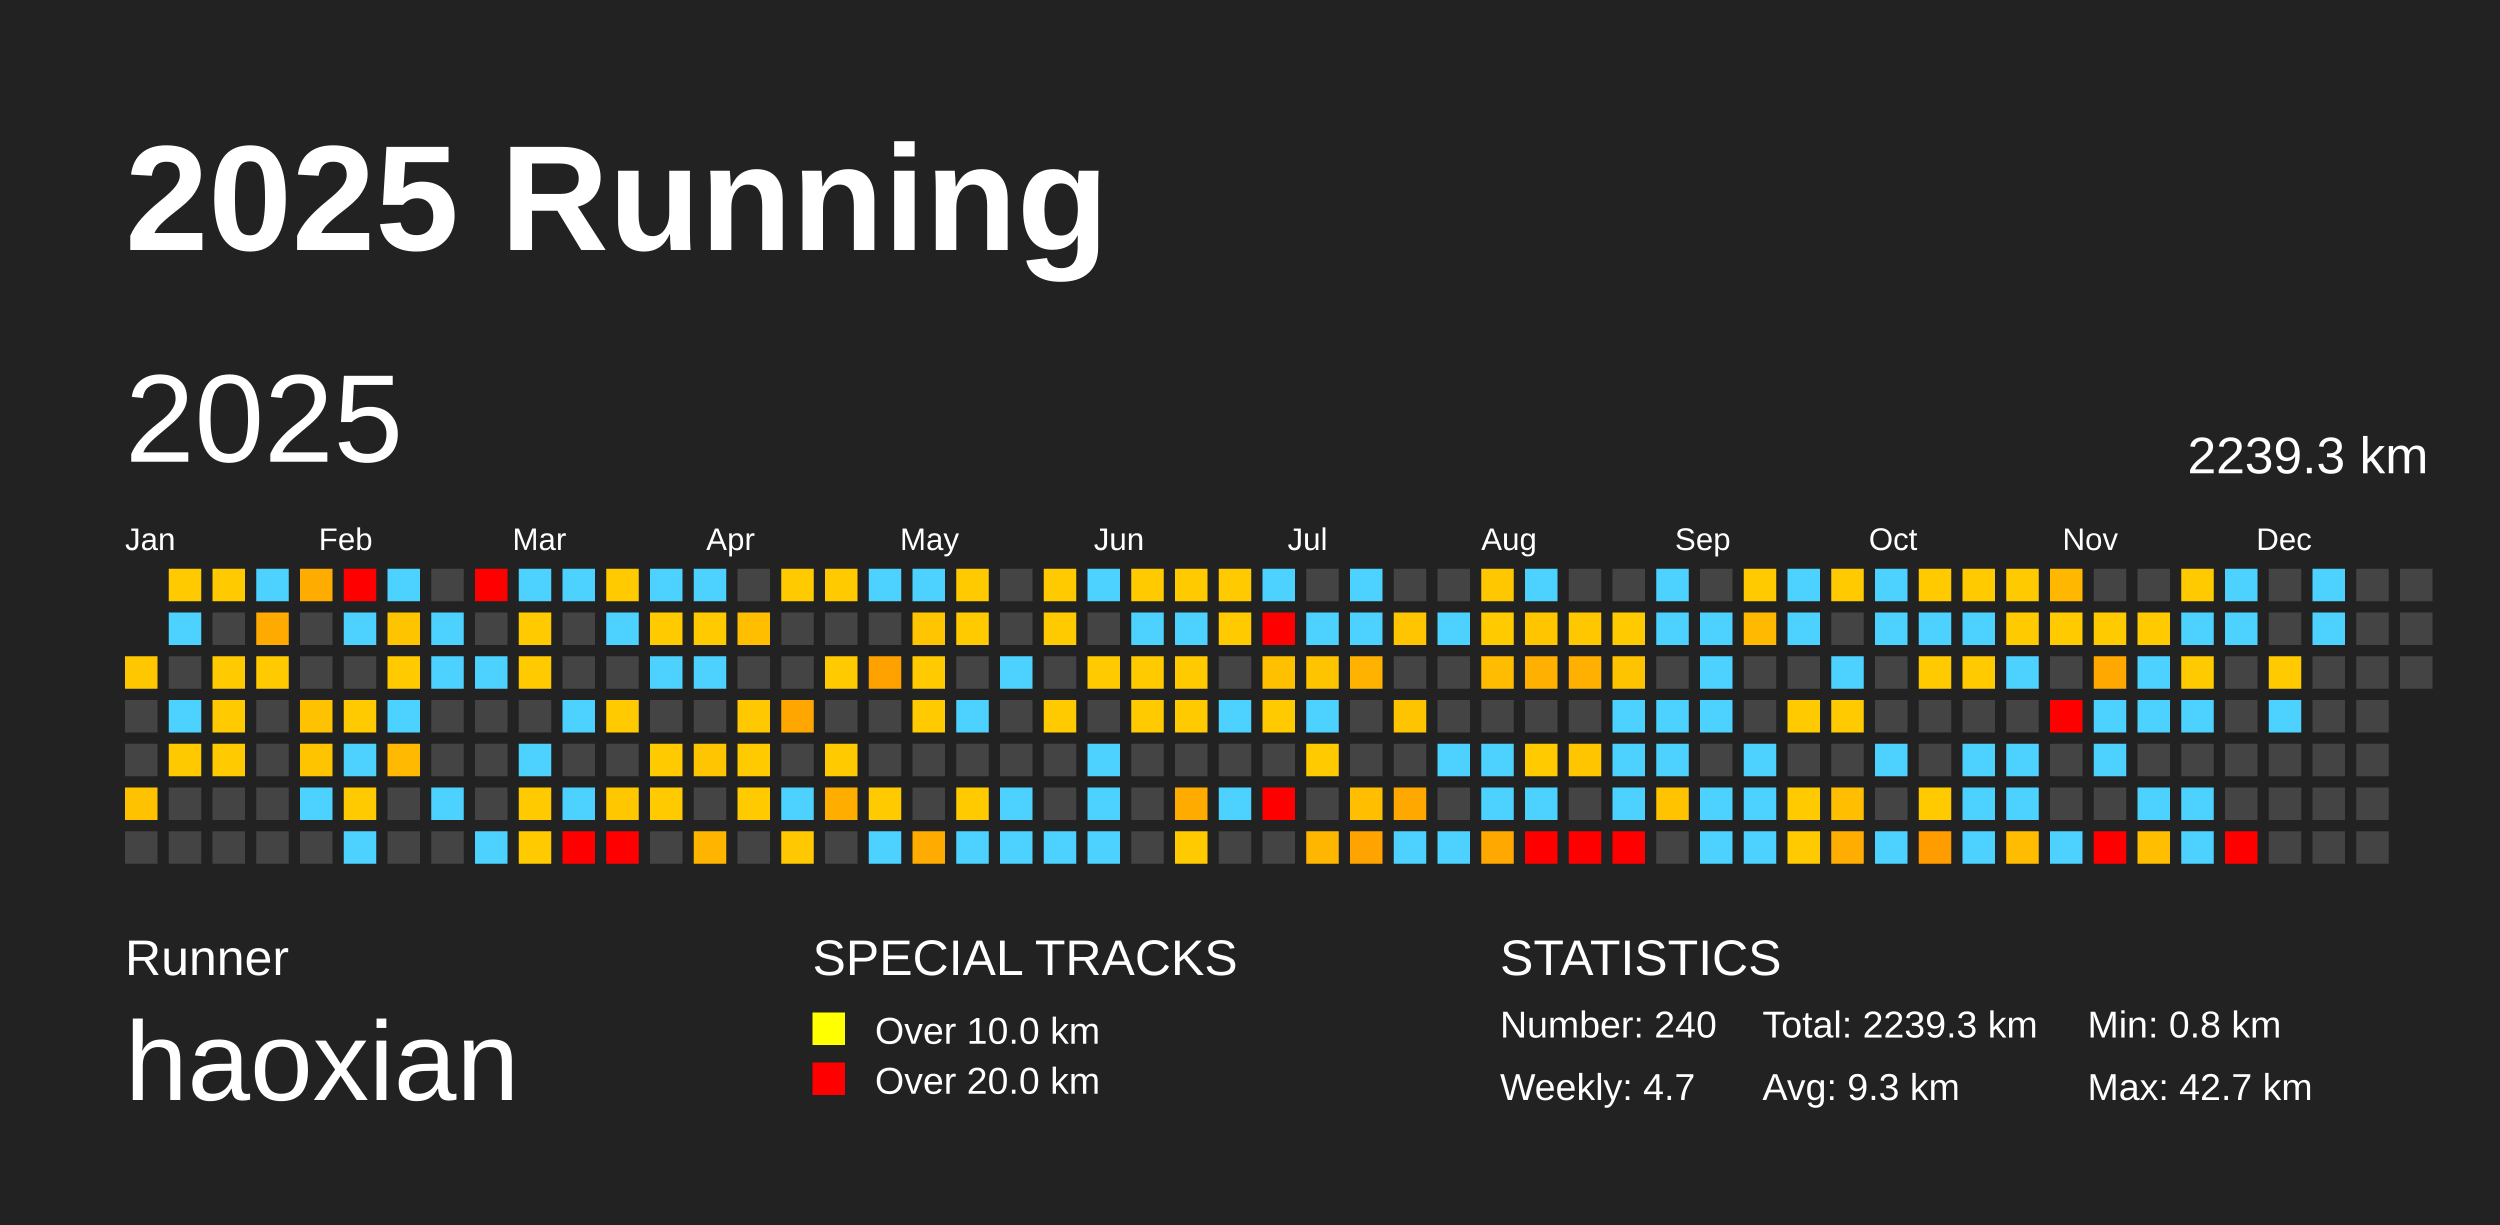
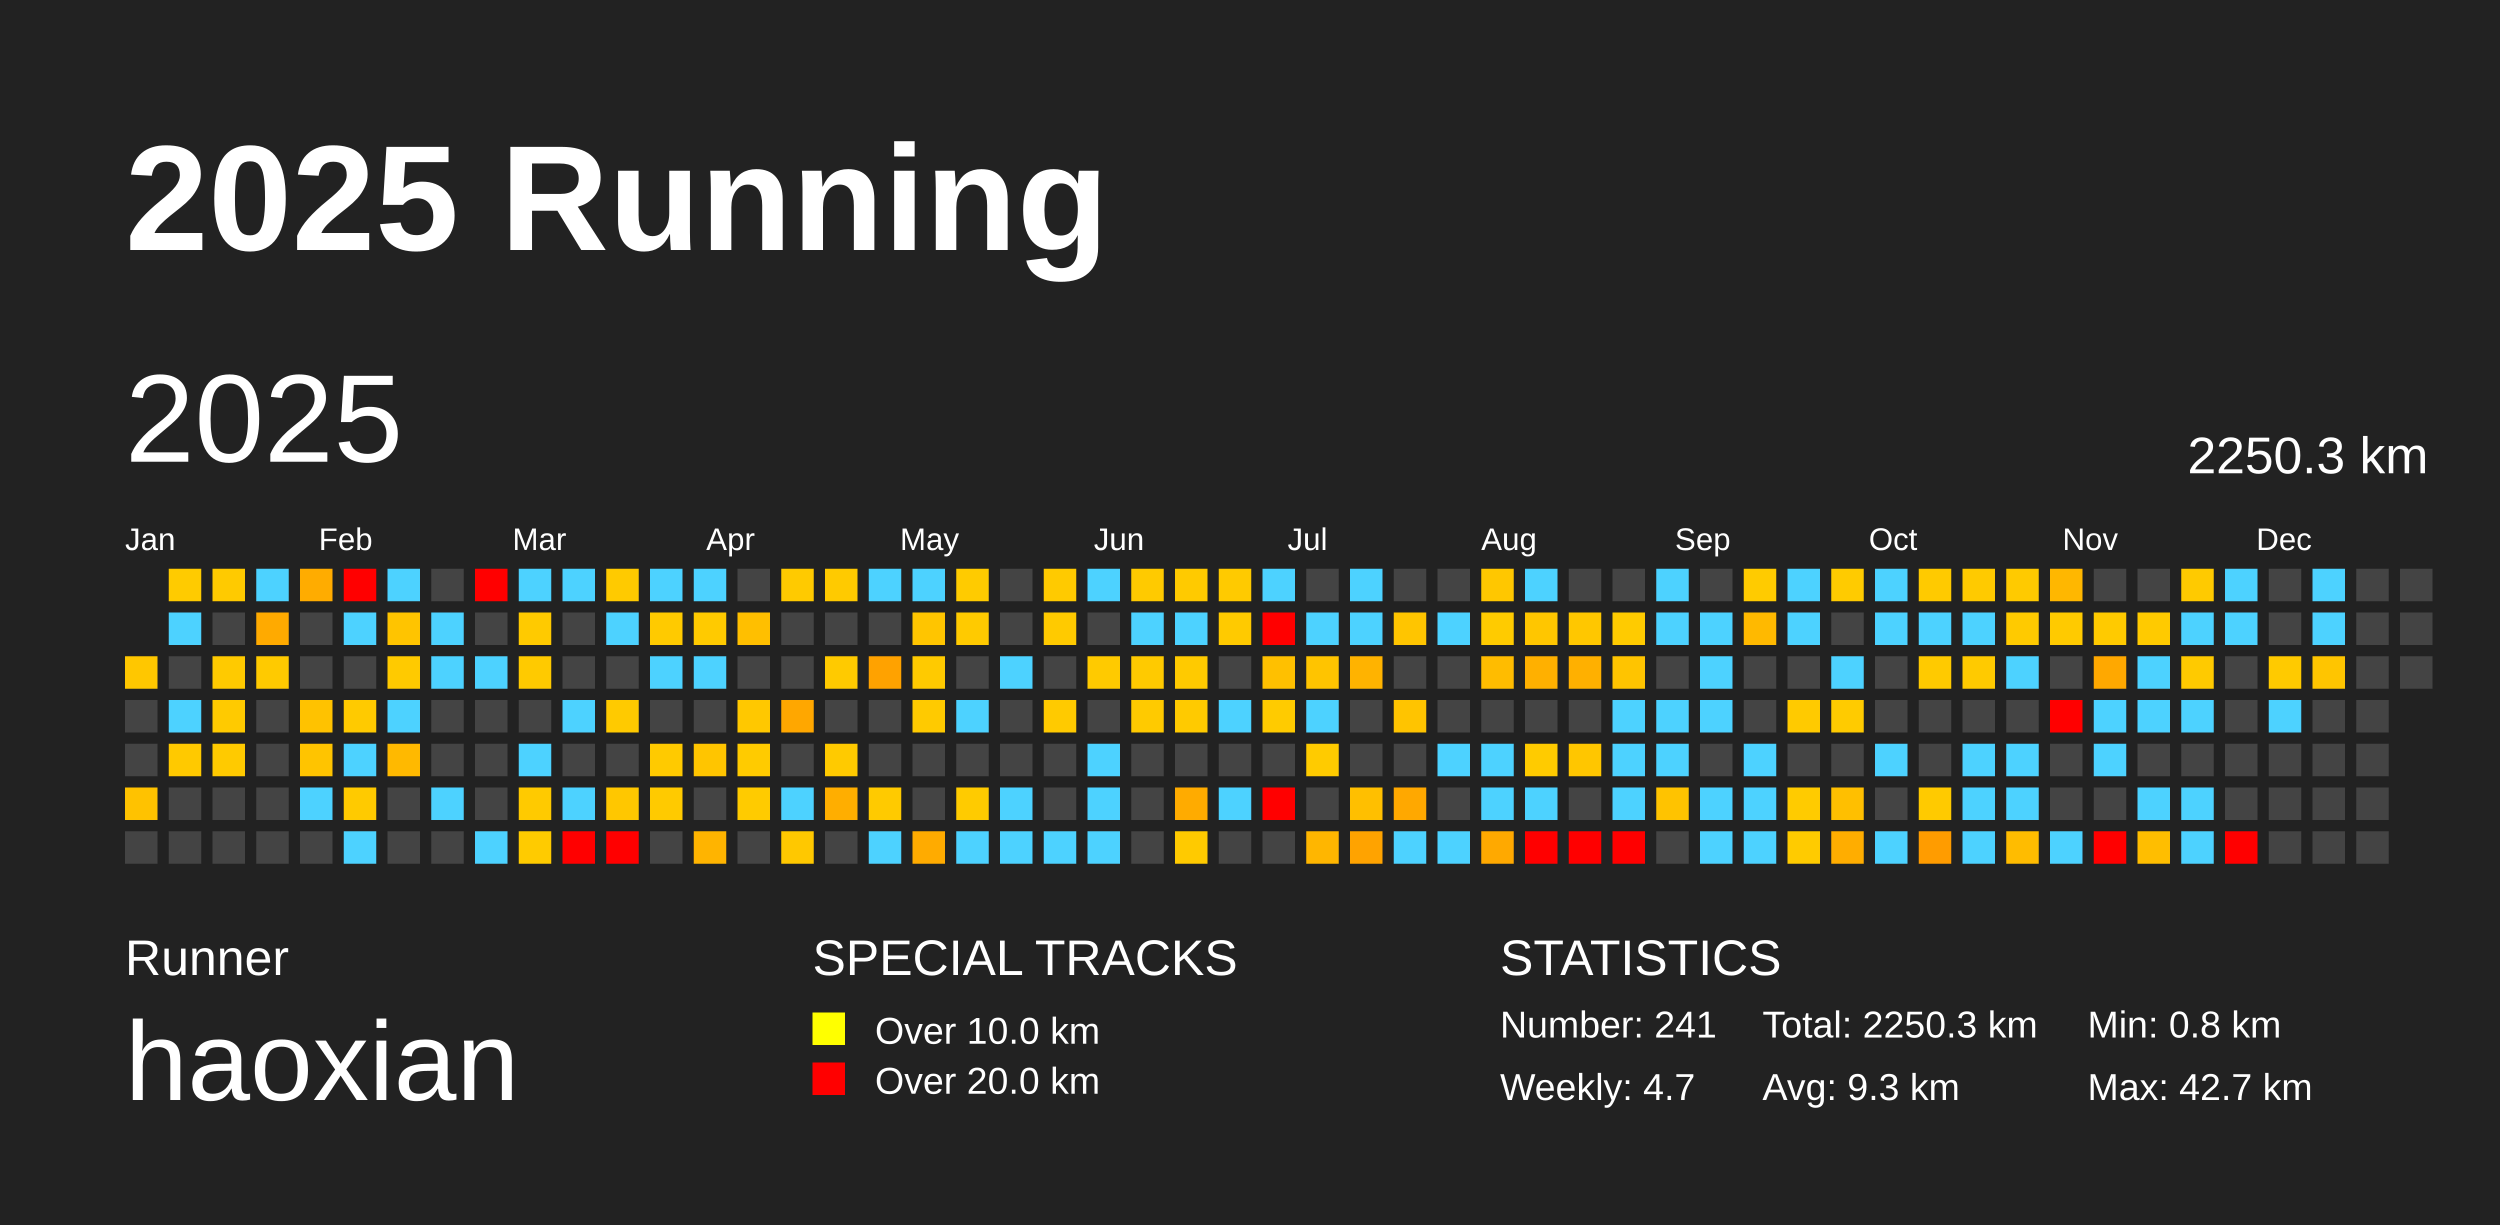
<svg xmlns="http://www.w3.org/2000/svg" baseProfile="full" height="98mm" version="1.1" viewBox="0,0,200,98" width="200mm">
  <defs />
  <rect fill="#222222" height="98" width="200" x="0" y="0" />
  <text fill="#FFFFFF" style="font-size:12px; font-family:Arial; font-weight:bold;" x="10" y="20">2025 Running</text>
  <text fill="#FFFFFF" style="font-size:4px; font-family:Arial" x="10" y="78">Runner</text>
  <text fill="#FFFFFF" style="font-size:9px; font-family:Arial" x="10" y="88">haoxian</text>
  <text fill="#FFFFFF" style="font-size:4px; font-family:Arial" x="65" y="78">SPECIAL TRACKS</text>
  <rect fill="yellow" height="2.6" width="2.6" x="65" y="81" />
  <text fill="#FFFFFF" style="font-size:3px; font-family:Arial" x="70" y="83.5">Over 10.0 km</text>
  <rect fill="red" height="2.6" width="2.6" x="65" y="85" />
  <text fill="#FFFFFF" style="font-size:3px; font-family:Arial" x="70" y="87.5">Over 20.0 km</text>
  <text fill="#FFFFFF" style="font-size:4px; font-family:Arial" x="120" y="78">STATISTICS</text>
-   <text fill="#FFFFFF" style="font-size:3px; font-family:Arial" x="120" y="83">Number: 240</text>
+   <text fill="#FFFFFF" style="font-size:3px; font-family:Arial" x="120" y="83">Number: 241</text>
  <text fill="#FFFFFF" style="font-size:3px; font-family:Arial" x="120" y="88">Weekly: 4.7</text>
-   <text fill="#FFFFFF" style="font-size:3px; font-family:Arial" x="141" y="83">Total: 2239.3 km</text>
+   <text fill="#FFFFFF" style="font-size:3px; font-family:Arial" x="141" y="83">Total: 2250.3 km</text>
  <text fill="#FFFFFF" style="font-size:3px; font-family:Arial" x="141" y="88">Avg: 9.3 km</text>
  <text fill="#FFFFFF" style="font-size:3px; font-family:Arial" x="167" y="83">Min: 0.8 km</text>
  <text fill="#FFFFFF" style="font-size:3px; font-family:Arial" x="167" y="88">Max: 42.7 km</text>
  <text dominant-baseline="hanging" fill="#FFFFFF" style="font-size:10.0px; font-family:Arial;" x="10" y="30">2025</text>
-   <text dominant-baseline="hanging" fill="#FFFFFF" style="font-size:4.125px; font-family:Arial;" x="175" y="35">2239.3 km</text>
+   <text dominant-baseline="hanging" fill="#FFFFFF" style="font-size:4.125px; font-family:Arial;" x="175" y="35">2250.3 km</text>
  <text fill="#FFFFFF" style="font-size:2.5px; font-family:Arial" x="10.0" y="44">Jan</text>
  <text fill="#FFFFFF" style="font-size:2.5px; font-family:Arial" x="25.5" y="44">Feb</text>
  <text fill="#FFFFFF" style="font-size:2.5px; font-family:Arial" x="41.0" y="44">Mar</text>
  <text fill="#FFFFFF" style="font-size:2.5px; font-family:Arial" x="56.5" y="44">Apr</text>
  <text fill="#FFFFFF" style="font-size:2.5px; font-family:Arial" x="72.0" y="44">May</text>
  <text fill="#FFFFFF" style="font-size:2.5px; font-family:Arial" x="87.5" y="44">Jun</text>
  <text fill="#FFFFFF" style="font-size:2.5px; font-family:Arial" x="103.0" y="44">Jul</text>
  <text fill="#FFFFFF" style="font-size:2.5px; font-family:Arial" x="118.5" y="44">Aug</text>
  <text fill="#FFFFFF" style="font-size:2.5px; font-family:Arial" x="134.0" y="44">Sep</text>
  <text fill="#FFFFFF" style="font-size:2.5px; font-family:Arial" x="149.5" y="44">Oct</text>
  <text fill="#FFFFFF" style="font-size:2.5px; font-family:Arial" x="165.0" y="44">Nov</text>
  <text fill="#FFFFFF" style="font-size:2.5px; font-family:Arial" x="180.5" y="44">Dec</text>
  <rect fill="#ffc700" height="2.6" width="2.6" x="10.0" y="52.5" />
  <rect fill="#444444" height="2.6" width="2.6" x="10.0" y="56.0" />
  <rect fill="#444444" height="2.6" width="2.6" x="10.0" y="59.5" />
  <rect fill="#ffc200" height="2.6" width="2.6" x="10.0" y="63.0" />
  <rect fill="#444444" height="2.6" width="2.6" x="10.0" y="66.5" />
  <rect fill="#ffcb00" height="2.6" width="2.6" x="13.5" y="45.5" />
  <rect fill="#4dd2ff" height="2.6" width="2.6" x="13.5" y="49.0" />
  <rect fill="#444444" height="2.6" width="2.6" x="13.5" y="52.5" />
  <rect fill="#4dd2ff" height="2.6" width="2.6" x="13.5" y="56.0" />
  <rect fill="#ffc900" height="2.6" width="2.6" x="13.5" y="59.5" />
  <rect fill="#444444" height="2.6" width="2.6" x="13.5" y="63.0" />
  <rect fill="#444444" height="2.6" width="2.6" x="13.5" y="66.5" />
  <rect fill="#ffca00" height="2.6" width="2.6" x="17.0" y="45.5" />
  <rect fill="#444444" height="2.6" width="2.6" x="17.0" y="49.0" />
  <rect fill="#ffca00" height="2.6" width="2.6" x="17.0" y="52.5" />
  <rect fill="#ffca00" height="2.6" width="2.6" x="17.0" y="56.0" />
  <rect fill="#ffca00" height="2.6" width="2.6" x="17.0" y="59.5" />
  <rect fill="#444444" height="2.6" width="2.6" x="17.0" y="63.0" />
  <rect fill="#444444" height="2.6" width="2.6" x="17.0" y="66.5" />
  <rect fill="#4dd2ff" height="2.6" width="2.6" x="20.5" y="45.5" />
  <rect fill="#ffaa00" height="2.6" width="2.6" x="20.5" y="49.0" />
  <rect fill="#ffca00" height="2.6" width="2.6" x="20.5" y="52.5" />
  <rect fill="#444444" height="2.6" width="2.6" x="20.5" y="56.0" />
  <rect fill="#444444" height="2.6" width="2.6" x="20.5" y="59.5" />
  <rect fill="#444444" height="2.6" width="2.6" x="20.5" y="63.0" />
  <rect fill="#444444" height="2.6" width="2.6" x="20.5" y="66.5" />
  <rect fill="#ffac00" height="2.6" width="2.6" x="24.0" y="45.5" />
  <rect fill="#444444" height="2.6" width="2.6" x="24.0" y="49.0" />
  <rect fill="#444444" height="2.6" width="2.6" x="24.0" y="52.5" />
  <rect fill="#ffc200" height="2.6" width="2.6" x="24.0" y="56.0" />
  <rect fill="#ffc400" height="2.6" width="2.6" x="24.0" y="59.5" />
  <rect fill="#4dd2ff" height="2.6" width="2.6" x="24.0" y="63.0" />
  <rect fill="#444444" height="2.6" width="2.6" x="24.0" y="66.5" />
  <rect fill="red" height="2.6" width="2.6" x="27.5" y="45.5" />
  <rect fill="#4dd2ff" height="2.6" width="2.6" x="27.5" y="49.0" />
  <rect fill="#444444" height="2.6" width="2.6" x="27.5" y="52.5" />
  <rect fill="#ffca00" height="2.6" width="2.6" x="27.5" y="56.0" />
  <rect fill="#4dd2ff" height="2.6" width="2.6" x="27.5" y="59.5" />
  <rect fill="#ffca00" height="2.6" width="2.6" x="27.5" y="63.0" />
  <rect fill="#4dd2ff" height="2.6" width="2.6" x="27.5" y="66.5" />
  <rect fill="#4dd2ff" height="2.6" width="2.6" x="31.0" y="45.5" />
  <rect fill="#ffc400" height="2.6" width="2.6" x="31.0" y="49.0" />
  <rect fill="#ffca00" height="2.6" width="2.6" x="31.0" y="52.5" />
  <rect fill="#4dd2ff" height="2.6" width="2.6" x="31.0" y="56.0" />
  <rect fill="#ffb900" height="2.6" width="2.6" x="31.0" y="59.5" />
  <rect fill="#444444" height="2.6" width="2.6" x="31.0" y="63.0" />
  <rect fill="#444444" height="2.6" width="2.6" x="31.0" y="66.5" />
  <rect fill="#444444" height="2.6" width="2.6" x="34.5" y="45.5" />
  <rect fill="#4dd2ff" height="2.6" width="2.6" x="34.5" y="49.0" />
  <rect fill="#4dd2ff" height="2.6" width="2.6" x="34.5" y="52.5" />
  <rect fill="#444444" height="2.6" width="2.6" x="34.5" y="56.0" />
  <rect fill="#444444" height="2.6" width="2.6" x="34.5" y="59.5" />
  <rect fill="#4dd2ff" height="2.6" width="2.6" x="34.5" y="63.0" />
  <rect fill="#444444" height="2.6" width="2.6" x="34.5" y="66.5" />
  <rect fill="red" height="2.6" width="2.6" x="38.0" y="45.5" />
  <rect fill="#444444" height="2.6" width="2.6" x="38.0" y="49.0" />
  <rect fill="#4dd2ff" height="2.6" width="2.6" x="38.0" y="52.5" />
  <rect fill="#444444" height="2.6" width="2.6" x="38.0" y="56.0" />
  <rect fill="#444444" height="2.6" width="2.6" x="38.0" y="59.5" />
  <rect fill="#444444" height="2.6" width="2.6" x="38.0" y="63.0" />
  <rect fill="#4dd2ff" height="2.6" width="2.6" x="38.0" y="66.5" />
  <rect fill="#4dd2ff" height="2.6" width="2.6" x="41.5" y="45.5" />
  <rect fill="#ffca00" height="2.6" width="2.6" x="41.5" y="49.0" />
  <rect fill="#ffca00" height="2.6" width="2.6" x="41.5" y="52.5" />
  <rect fill="#444444" height="2.6" width="2.6" x="41.5" y="56.0" />
  <rect fill="#4dd2ff" height="2.6" width="2.6" x="41.5" y="59.5" />
  <rect fill="#ffca00" height="2.6" width="2.6" x="41.5" y="63.0" />
  <rect fill="#ffcb00" height="2.6" width="2.6" x="41.5" y="66.5" />
  <rect fill="#4dd2ff" height="2.6" width="2.6" x="45.0" y="45.5" />
  <rect fill="#444444" height="2.6" width="2.6" x="45.0" y="49.0" />
  <rect fill="#444444" height="2.6" width="2.6" x="45.0" y="52.5" />
  <rect fill="#4dd2ff" height="2.6" width="2.6" x="45.0" y="56.0" />
  <rect fill="#444444" height="2.6" width="2.6" x="45.0" y="59.5" />
  <rect fill="#4dd2ff" height="2.6" width="2.6" x="45.0" y="63.0" />
  <rect fill="red" height="2.6" width="2.6" x="45.0" y="66.5" />
  <rect fill="#ffca00" height="2.6" width="2.6" x="48.5" y="45.5" />
  <rect fill="#4dd2ff" height="2.6" width="2.6" x="48.5" y="49.0" />
  <rect fill="#444444" height="2.6" width="2.6" x="48.5" y="52.5" />
  <rect fill="#ffca00" height="2.6" width="2.6" x="48.5" y="56.0" />
  <rect fill="#444444" height="2.6" width="2.6" x="48.5" y="59.5" />
  <rect fill="#ffc700" height="2.6" width="2.6" x="48.5" y="63.0" />
  <rect fill="red" height="2.6" width="2.6" x="48.5" y="66.5" />
  <rect fill="#4dd2ff" height="2.6" width="2.6" x="52.0" y="45.5" />
  <rect fill="#ffca00" height="2.6" width="2.6" x="52.0" y="49.0" />
  <rect fill="#4dd2ff" height="2.6" width="2.6" x="52.0" y="52.5" />
  <rect fill="#444444" height="2.6" width="2.6" x="52.0" y="56.0" />
  <rect fill="#ffca00" height="2.6" width="2.6" x="52.0" y="59.5" />
  <rect fill="#ffca00" height="2.6" width="2.6" x="52.0" y="63.0" />
  <rect fill="#444444" height="2.6" width="2.6" x="52.0" y="66.5" />
  <rect fill="#4dd2ff" height="2.6" width="2.6" x="55.5" y="45.5" />
  <rect fill="#ffca00" height="2.6" width="2.6" x="55.5" y="49.0" />
  <rect fill="#4dd2ff" height="2.6" width="2.6" x="55.5" y="52.5" />
  <rect fill="#444444" height="2.6" width="2.6" x="55.5" y="56.0" />
  <rect fill="#ffc500" height="2.6" width="2.6" x="55.5" y="59.5" />
  <rect fill="#444444" height="2.6" width="2.6" x="55.5" y="63.0" />
  <rect fill="#ffb400" height="2.6" width="2.6" x="55.5" y="66.5" />
  <rect fill="#444444" height="2.6" width="2.6" x="59.0" y="45.5" />
  <rect fill="#ffbf00" height="2.6" width="2.6" x="59.0" y="49.0" />
  <rect fill="#444444" height="2.6" width="2.6" x="59.0" y="52.5" />
  <rect fill="#ffc800" height="2.6" width="2.6" x="59.0" y="56.0" />
  <rect fill="#ffcb00" height="2.6" width="2.6" x="59.0" y="59.5" />
  <rect fill="#ffcb00" height="2.6" width="2.6" x="59.0" y="63.0" />
  <rect fill="#444444" height="2.6" width="2.6" x="59.0" y="66.5" />
  <rect fill="#ffca00" height="2.6" width="2.6" x="62.5" y="45.5" />
  <rect fill="#444444" height="2.6" width="2.6" x="62.5" y="49.0" />
  <rect fill="#444444" height="2.6" width="2.6" x="62.5" y="52.5" />
  <rect fill="#ffa700" height="2.6" width="2.6" x="62.5" y="56.0" />
  <rect fill="#444444" height="2.6" width="2.6" x="62.5" y="59.5" />
  <rect fill="#4dd2ff" height="2.6" width="2.6" x="62.5" y="63.0" />
  <rect fill="#ffc800" height="2.6" width="2.6" x="62.5" y="66.5" />
  <rect fill="#ffca00" height="2.6" width="2.6" x="66.0" y="45.5" />
  <rect fill="#444444" height="2.6" width="2.6" x="66.0" y="49.0" />
  <rect fill="#ffca00" height="2.6" width="2.6" x="66.0" y="52.5" />
  <rect fill="#444444" height="2.6" width="2.6" x="66.0" y="56.0" />
  <rect fill="#ffca00" height="2.6" width="2.6" x="66.0" y="59.5" />
  <rect fill="#ffae00" height="2.6" width="2.6" x="66.0" y="63.0" />
  <rect fill="#444444" height="2.6" width="2.6" x="66.0" y="66.5" />
  <rect fill="#4dd2ff" height="2.6" width="2.6" x="69.5" y="45.5" />
  <rect fill="#444444" height="2.6" width="2.6" x="69.5" y="49.0" />
  <rect fill="#ffa200" height="2.6" width="2.6" x="69.5" y="52.5" />
  <rect fill="#444444" height="2.6" width="2.6" x="69.5" y="56.0" />
  <rect fill="#444444" height="2.6" width="2.6" x="69.5" y="59.5" />
  <rect fill="#ffca00" height="2.6" width="2.6" x="69.5" y="63.0" />
  <rect fill="#4dd2ff" height="2.6" width="2.6" x="69.5" y="66.5" />
  <rect fill="#4dd2ff" height="2.6" width="2.6" x="73.0" y="45.5" />
  <rect fill="#ffc500" height="2.6" width="2.6" x="73.0" y="49.0" />
  <rect fill="#ffca00" height="2.6" width="2.6" x="73.0" y="52.5" />
  <rect fill="#ffca00" height="2.6" width="2.6" x="73.0" y="56.0" />
  <rect fill="#444444" height="2.6" width="2.6" x="73.0" y="59.5" />
  <rect fill="#444444" height="2.6" width="2.6" x="73.0" y="63.0" />
  <rect fill="#ffab00" height="2.6" width="2.6" x="73.0" y="66.5" />
  <rect fill="#ffcb00" height="2.6" width="2.6" x="76.5" y="45.5" />
  <rect fill="#ffca00" height="2.6" width="2.6" x="76.5" y="49.0" />
  <rect fill="#444444" height="2.6" width="2.6" x="76.5" y="52.5" />
  <rect fill="#4dd2ff" height="2.6" width="2.6" x="76.5" y="56.0" />
  <rect fill="#444444" height="2.6" width="2.6" x="76.5" y="59.5" />
  <rect fill="#ffcb00" height="2.6" width="2.6" x="76.5" y="63.0" />
  <rect fill="#4dd2ff" height="2.6" width="2.6" x="76.5" y="66.5" />
  <rect fill="#444444" height="2.6" width="2.6" x="80.0" y="45.5" />
  <rect fill="#444444" height="2.6" width="2.6" x="80.0" y="49.0" />
  <rect fill="#4dd2ff" height="2.6" width="2.6" x="80.0" y="52.5" />
  <rect fill="#444444" height="2.6" width="2.6" x="80.0" y="56.0" />
  <rect fill="#444444" height="2.6" width="2.6" x="80.0" y="59.5" />
  <rect fill="#4dd2ff" height="2.6" width="2.6" x="80.0" y="63.0" />
  <rect fill="#4dd2ff" height="2.6" width="2.6" x="80.0" y="66.5" />
  <rect fill="#ffca00" height="2.6" width="2.6" x="83.5" y="45.5" />
  <rect fill="#ffca00" height="2.6" width="2.6" x="83.5" y="49.0" />
  <rect fill="#444444" height="2.6" width="2.6" x="83.5" y="52.5" />
  <rect fill="#ffca00" height="2.6" width="2.6" x="83.5" y="56.0" />
  <rect fill="#444444" height="2.6" width="2.6" x="83.5" y="59.5" />
  <rect fill="#444444" height="2.6" width="2.6" x="83.5" y="63.0" />
  <rect fill="#4dd2ff" height="2.6" width="2.6" x="83.5" y="66.5" />
  <rect fill="#4dd2ff" height="2.6" width="2.6" x="87.0" y="45.5" />
  <rect fill="#444444" height="2.6" width="2.6" x="87.0" y="49.0" />
  <rect fill="#ffca00" height="2.6" width="2.6" x="87.0" y="52.5" />
  <rect fill="#444444" height="2.6" width="2.6" x="87.0" y="56.0" />
  <rect fill="#4dd2ff" height="2.6" width="2.6" x="87.0" y="59.5" />
  <rect fill="#4dd2ff" height="2.6" width="2.6" x="87.0" y="63.0" />
  <rect fill="#4dd2ff" height="2.6" width="2.6" x="87.0" y="66.5" />
  <rect fill="#ffca00" height="2.6" width="2.6" x="90.5" y="45.5" />
  <rect fill="#4dd2ff" height="2.6" width="2.6" x="90.5" y="49.0" />
  <rect fill="#ffca00" height="2.6" width="2.6" x="90.5" y="52.5" />
  <rect fill="#ffca00" height="2.6" width="2.6" x="90.5" y="56.0" />
  <rect fill="#444444" height="2.6" width="2.6" x="90.5" y="59.5" />
  <rect fill="#444444" height="2.6" width="2.6" x="90.5" y="63.0" />
  <rect fill="#444444" height="2.6" width="2.6" x="90.5" y="66.5" />
  <rect fill="#ffca00" height="2.6" width="2.6" x="94.0" y="45.5" />
  <rect fill="#4dd2ff" height="2.6" width="2.6" x="94.0" y="49.0" />
  <rect fill="#ffca00" height="2.6" width="2.6" x="94.0" y="52.5" />
  <rect fill="#ffca00" height="2.6" width="2.6" x="94.0" y="56.0" />
  <rect fill="#444444" height="2.6" width="2.6" x="94.0" y="59.5" />
  <rect fill="#ffab00" height="2.6" width="2.6" x="94.0" y="63.0" />
  <rect fill="#ffca00" height="2.6" width="2.6" x="94.0" y="66.5" />
  <rect fill="#ffca00" height="2.6" width="2.6" x="97.5" y="45.5" />
  <rect fill="#ffca00" height="2.6" width="2.6" x="97.5" y="49.0" />
  <rect fill="#444444" height="2.6" width="2.6" x="97.5" y="52.5" />
  <rect fill="#4dd2ff" height="2.6" width="2.6" x="97.5" y="56.0" />
  <rect fill="#444444" height="2.6" width="2.6" x="97.5" y="59.5" />
  <rect fill="#4dd2ff" height="2.6" width="2.6" x="97.5" y="63.0" />
  <rect fill="#444444" height="2.6" width="2.6" x="97.5" y="66.5" />
  <rect fill="#4dd2ff" height="2.6" width="2.6" x="101.0" y="45.5" />
  <rect fill="red" height="2.6" width="2.6" x="101.0" y="49.0" />
  <rect fill="#ffc000" height="2.6" width="2.6" x="101.0" y="52.5" />
  <rect fill="#ffcb00" height="2.6" width="2.6" x="101.0" y="56.0" />
  <rect fill="#444444" height="2.6" width="2.6" x="101.0" y="59.5" />
  <rect fill="red" height="2.6" width="2.6" x="101.0" y="63.0" />
  <rect fill="#444444" height="2.6" width="2.6" x="101.0" y="66.5" />
  <rect fill="#444444" height="2.6" width="2.6" x="104.5" y="45.5" />
  <rect fill="#4dd2ff" height="2.6" width="2.6" x="104.5" y="49.0" />
  <rect fill="#ffc400" height="2.6" width="2.6" x="104.5" y="52.5" />
  <rect fill="#4dd2ff" height="2.6" width="2.6" x="104.5" y="56.0" />
  <rect fill="#ffcb00" height="2.6" width="2.6" x="104.5" y="59.5" />
  <rect fill="#444444" height="2.6" width="2.6" x="104.5" y="63.0" />
  <rect fill="#ffb600" height="2.6" width="2.6" x="104.5" y="66.5" />
  <rect fill="#4dd2ff" height="2.6" width="2.6" x="108.0" y="45.5" />
  <rect fill="#4dd2ff" height="2.6" width="2.6" x="108.0" y="49.0" />
  <rect fill="#ffb300" height="2.6" width="2.6" x="108.0" y="52.5" />
  <rect fill="#444444" height="2.6" width="2.6" x="108.0" y="56.0" />
  <rect fill="#444444" height="2.6" width="2.6" x="108.0" y="59.5" />
  <rect fill="#ffbf00" height="2.6" width="2.6" x="108.0" y="63.0" />
  <rect fill="#ffa300" height="2.6" width="2.6" x="108.0" y="66.5" />
  <rect fill="#444444" height="2.6" width="2.6" x="111.5" y="45.5" />
  <rect fill="#ffc500" height="2.6" width="2.6" x="111.5" y="49.0" />
  <rect fill="#444444" height="2.6" width="2.6" x="111.5" y="52.5" />
  <rect fill="#ffc400" height="2.6" width="2.6" x="111.5" y="56.0" />
  <rect fill="#444444" height="2.6" width="2.6" x="111.5" y="59.5" />
  <rect fill="#ffa800" height="2.6" width="2.6" x="111.5" y="63.0" />
  <rect fill="#4dd2ff" height="2.6" width="2.6" x="111.5" y="66.5" />
  <rect fill="#444444" height="2.6" width="2.6" x="115.0" y="45.5" />
  <rect fill="#4dd2ff" height="2.6" width="2.6" x="115.0" y="49.0" />
  <rect fill="#444444" height="2.6" width="2.6" x="115.0" y="52.5" />
  <rect fill="#444444" height="2.6" width="2.6" x="115.0" y="56.0" />
  <rect fill="#4dd2ff" height="2.6" width="2.6" x="115.0" y="59.5" />
  <rect fill="#444444" height="2.6" width="2.6" x="115.0" y="63.0" />
  <rect fill="#4dd2ff" height="2.6" width="2.6" x="115.0" y="66.5" />
  <rect fill="#ffc700" height="2.6" width="2.6" x="118.5" y="45.5" />
  <rect fill="#ffcb00" height="2.6" width="2.6" x="118.5" y="49.0" />
  <rect fill="#ffbc00" height="2.6" width="2.6" x="118.5" y="52.5" />
  <rect fill="#444444" height="2.6" width="2.6" x="118.5" y="56.0" />
  <rect fill="#4dd2ff" height="2.6" width="2.6" x="118.5" y="59.5" />
  <rect fill="#4dd2ff" height="2.6" width="2.6" x="118.5" y="63.0" />
  <rect fill="#ffa900" height="2.6" width="2.6" x="118.5" y="66.5" />
  <rect fill="#4dd2ff" height="2.6" width="2.6" x="122.0" y="45.5" />
  <rect fill="#ffc600" height="2.6" width="2.6" x="122.0" y="49.0" />
  <rect fill="#ffb000" height="2.6" width="2.6" x="122.0" y="52.5" />
  <rect fill="#444444" height="2.6" width="2.6" x="122.0" y="56.0" />
  <rect fill="#ffcb00" height="2.6" width="2.6" x="122.0" y="59.5" />
  <rect fill="#4dd2ff" height="2.6" width="2.6" x="122.0" y="63.0" />
  <rect fill="red" height="2.6" width="2.6" x="122.0" y="66.5" />
  <rect fill="#444444" height="2.6" width="2.6" x="125.5" y="45.5" />
  <rect fill="#ffc700" height="2.6" width="2.6" x="125.5" y="49.0" />
  <rect fill="#ffb000" height="2.6" width="2.6" x="125.5" y="52.5" />
  <rect fill="#444444" height="2.6" width="2.6" x="125.5" y="56.0" />
  <rect fill="#ffc600" height="2.6" width="2.6" x="125.5" y="59.5" />
  <rect fill="#444444" height="2.6" width="2.6" x="125.5" y="63.0" />
  <rect fill="red" height="2.6" width="2.6" x="125.5" y="66.5" />
  <rect fill="#444444" height="2.6" width="2.6" x="129.0" y="45.5" />
  <rect fill="#ffcb00" height="2.6" width="2.6" x="129.0" y="49.0" />
  <rect fill="#ffc400" height="2.6" width="2.6" x="129.0" y="52.5" />
  <rect fill="#4dd2ff" height="2.6" width="2.6" x="129.0" y="56.0" />
  <rect fill="#4dd2ff" height="2.6" width="2.6" x="129.0" y="59.5" />
  <rect fill="#4dd2ff" height="2.6" width="2.6" x="129.0" y="63.0" />
  <rect fill="red" height="2.6" width="2.6" x="129.0" y="66.5" />
  <rect fill="#4dd2ff" height="2.6" width="2.6" x="132.5" y="45.5" />
  <rect fill="#4dd2ff" height="2.6" width="2.6" x="132.5" y="49.0" />
  <rect fill="#444444" height="2.6" width="2.6" x="132.5" y="52.5" />
  <rect fill="#4dd2ff" height="2.6" width="2.6" x="132.5" y="56.0" />
  <rect fill="#4dd2ff" height="2.6" width="2.6" x="132.5" y="59.5" />
  <rect fill="#ffc300" height="2.6" width="2.6" x="132.5" y="63.0" />
  <rect fill="#444444" height="2.6" width="2.6" x="132.5" y="66.5" />
  <rect fill="#444444" height="2.6" width="2.6" x="136.0" y="45.5" />
  <rect fill="#4dd2ff" height="2.6" width="2.6" x="136.0" y="49.0" />
  <rect fill="#4dd2ff" height="2.6" width="2.6" x="136.0" y="52.5" />
  <rect fill="#4dd2ff" height="2.6" width="2.6" x="136.0" y="56.0" />
  <rect fill="#444444" height="2.6" width="2.6" x="136.0" y="59.5" />
  <rect fill="#4dd2ff" height="2.6" width="2.6" x="136.0" y="63.0" />
  <rect fill="#4dd2ff" height="2.6" width="2.6" x="136.0" y="66.5" />
  <rect fill="#ffcb00" height="2.6" width="2.6" x="139.5" y="45.5" />
  <rect fill="#ffb900" height="2.6" width="2.6" x="139.5" y="49.0" />
  <rect fill="#444444" height="2.6" width="2.6" x="139.5" y="52.5" />
  <rect fill="#444444" height="2.6" width="2.6" x="139.5" y="56.0" />
  <rect fill="#4dd2ff" height="2.6" width="2.6" x="139.5" y="59.5" />
  <rect fill="#4dd2ff" height="2.6" width="2.6" x="139.5" y="63.0" />
  <rect fill="#4dd2ff" height="2.6" width="2.6" x="139.5" y="66.5" />
  <rect fill="#4dd2ff" height="2.6" width="2.6" x="143.0" y="45.5" />
  <rect fill="#4dd2ff" height="2.6" width="2.6" x="143.0" y="49.0" />
  <rect fill="#444444" height="2.6" width="2.6" x="143.0" y="52.5" />
  <rect fill="#ffca00" height="2.6" width="2.6" x="143.0" y="56.0" />
  <rect fill="#444444" height="2.6" width="2.6" x="143.0" y="59.5" />
  <rect fill="#ffcb00" height="2.6" width="2.6" x="143.0" y="63.0" />
  <rect fill="#ffcb00" height="2.6" width="2.6" x="143.0" y="66.5" />
  <rect fill="#ffcb00" height="2.6" width="2.6" x="146.5" y="45.5" />
  <rect fill="#444444" height="2.6" width="2.6" x="146.5" y="49.0" />
  <rect fill="#4dd2ff" height="2.6" width="2.6" x="146.5" y="52.5" />
  <rect fill="#ffcb00" height="2.6" width="2.6" x="146.5" y="56.0" />
  <rect fill="#444444" height="2.6" width="2.6" x="146.5" y="59.5" />
  <rect fill="#ffbf00" height="2.6" width="2.6" x="146.5" y="63.0" />
  <rect fill="#ffad00" height="2.6" width="2.6" x="146.5" y="66.5" />
  <rect fill="#4dd2ff" height="2.6" width="2.6" x="150.0" y="45.5" />
  <rect fill="#4dd2ff" height="2.6" width="2.6" x="150.0" y="49.0" />
  <rect fill="#444444" height="2.6" width="2.6" x="150.0" y="52.5" />
  <rect fill="#444444" height="2.6" width="2.6" x="150.0" y="56.0" />
  <rect fill="#4dd2ff" height="2.6" width="2.6" x="150.0" y="59.5" />
  <rect fill="#444444" height="2.6" width="2.6" x="150.0" y="63.0" />
  <rect fill="#4dd2ff" height="2.6" width="2.6" x="150.0" y="66.5" />
  <rect fill="#ffca00" height="2.6" width="2.6" x="153.5" y="45.5" />
  <rect fill="#4dd2ff" height="2.6" width="2.6" x="153.5" y="49.0" />
  <rect fill="#ffca00" height="2.6" width="2.6" x="153.5" y="52.5" />
  <rect fill="#444444" height="2.6" width="2.6" x="153.5" y="56.0" />
  <rect fill="#444444" height="2.6" width="2.6" x="153.5" y="59.5" />
  <rect fill="#ffca00" height="2.6" width="2.6" x="153.5" y="63.0" />
  <rect fill="#ff9c00" height="2.6" width="2.6" x="153.5" y="66.5" />
  <rect fill="#ffca00" height="2.6" width="2.6" x="157.0" y="45.5" />
  <rect fill="#4dd2ff" height="2.6" width="2.6" x="157.0" y="49.0" />
  <rect fill="#ffca00" height="2.6" width="2.6" x="157.0" y="52.5" />
  <rect fill="#444444" height="2.6" width="2.6" x="157.0" y="56.0" />
  <rect fill="#4dd2ff" height="2.6" width="2.6" x="157.0" y="59.5" />
  <rect fill="#4dd2ff" height="2.6" width="2.6" x="157.0" y="63.0" />
  <rect fill="#4dd2ff" height="2.6" width="2.6" x="157.0" y="66.5" />
  <rect fill="#ffca00" height="2.6" width="2.6" x="160.5" y="45.5" />
  <rect fill="#ffca00" height="2.6" width="2.6" x="160.5" y="49.0" />
  <rect fill="#4dd2ff" height="2.6" width="2.6" x="160.5" y="52.5" />
  <rect fill="#444444" height="2.6" width="2.6" x="160.5" y="56.0" />
  <rect fill="#4dd2ff" height="2.6" width="2.6" x="160.5" y="59.5" />
  <rect fill="#4dd2ff" height="2.6" width="2.6" x="160.5" y="63.0" />
  <rect fill="#ffbc00" height="2.6" width="2.6" x="160.5" y="66.5" />
  <rect fill="#ffb700" height="2.6" width="2.6" x="164.0" y="45.5" />
  <rect fill="#ffca00" height="2.6" width="2.6" x="164.0" y="49.0" />
  <rect fill="#444444" height="2.6" width="2.6" x="164.0" y="52.5" />
  <rect fill="red" height="2.6" width="2.6" x="164.0" y="56.0" />
  <rect fill="#444444" height="2.6" width="2.6" x="164.0" y="59.5" />
  <rect fill="#444444" height="2.6" width="2.6" x="164.0" y="63.0" />
  <rect fill="#4dd2ff" height="2.6" width="2.6" x="164.0" y="66.5" />
  <rect fill="#444444" height="2.6" width="2.6" x="167.5" y="45.5" />
  <rect fill="#ffca00" height="2.6" width="2.6" x="167.5" y="49.0" />
  <rect fill="#ffa800" height="2.6" width="2.6" x="167.5" y="52.5" />
  <rect fill="#4dd2ff" height="2.6" width="2.6" x="167.5" y="56.0" />
  <rect fill="#4dd2ff" height="2.6" width="2.6" x="167.5" y="59.5" />
  <rect fill="#444444" height="2.6" width="2.6" x="167.5" y="63.0" />
  <rect fill="red" height="2.6" width="2.6" x="167.5" y="66.5" />
  <rect fill="#444444" height="2.6" width="2.6" x="171.0" y="45.5" />
  <rect fill="#ffca00" height="2.6" width="2.6" x="171.0" y="49.0" />
  <rect fill="#4dd2ff" height="2.6" width="2.6" x="171.0" y="52.5" />
  <rect fill="#4dd2ff" height="2.6" width="2.6" x="171.0" y="56.0" />
  <rect fill="#444444" height="2.6" width="2.6" x="171.0" y="59.5" />
  <rect fill="#4dd2ff" height="2.6" width="2.6" x="171.0" y="63.0" />
  <rect fill="#ffbe00" height="2.6" width="2.6" x="171.0" y="66.5" />
  <rect fill="#ffca00" height="2.6" width="2.6" x="174.5" y="45.5" />
  <rect fill="#4dd2ff" height="2.6" width="2.6" x="174.5" y="49.0" />
  <rect fill="#ffca00" height="2.6" width="2.6" x="174.5" y="52.5" />
  <rect fill="#4dd2ff" height="2.6" width="2.6" x="174.5" y="56.0" />
  <rect fill="#444444" height="2.6" width="2.6" x="174.5" y="59.5" />
  <rect fill="#4dd2ff" height="2.6" width="2.6" x="174.5" y="63.0" />
  <rect fill="#4dd2ff" height="2.6" width="2.6" x="174.5" y="66.5" />
  <rect fill="#4dd2ff" height="2.6" width="2.6" x="178.0" y="45.5" />
  <rect fill="#4dd2ff" height="2.6" width="2.6" x="178.0" y="49.0" />
  <rect fill="#444444" height="2.6" width="2.6" x="178.0" y="52.5" />
  <rect fill="#444444" height="2.6" width="2.6" x="178.0" y="56.0" />
  <rect fill="#444444" height="2.6" width="2.6" x="178.0" y="59.5" />
  <rect fill="#444444" height="2.6" width="2.6" x="178.0" y="63.0" />
  <rect fill="red" height="2.6" width="2.6" x="178.0" y="66.5" />
  <rect fill="#444444" height="2.6" width="2.6" x="181.5" y="45.5" />
  <rect fill="#444444" height="2.6" width="2.6" x="181.5" y="49.0" />
  <rect fill="#ffca00" height="2.6" width="2.6" x="181.5" y="52.5" />
  <rect fill="#4dd2ff" height="2.6" width="2.6" x="181.5" y="56.0" />
  <rect fill="#444444" height="2.6" width="2.6" x="181.5" y="59.5" />
  <rect fill="#444444" height="2.6" width="2.6" x="181.5" y="63.0" />
  <rect fill="#444444" height="2.6" width="2.6" x="181.5" y="66.5" />
  <rect fill="#4dd2ff" height="2.6" width="2.6" x="185.0" y="45.5" />
  <rect fill="#4dd2ff" height="2.6" width="2.6" x="185.0" y="49.0" />
-   <rect fill="#444444" height="2.6" width="2.6" x="185.0" y="52.5" />
+   <rect fill="#ffc500" height="2.6" width="2.6" x="185.0" y="52.5" />
  <rect fill="#444444" height="2.6" width="2.6" x="185.0" y="56.0" />
  <rect fill="#444444" height="2.6" width="2.6" x="185.0" y="59.5" />
  <rect fill="#444444" height="2.6" width="2.6" x="185.0" y="63.0" />
  <rect fill="#444444" height="2.6" width="2.6" x="185.0" y="66.5" />
  <rect fill="#444444" height="2.6" width="2.6" x="188.5" y="45.5" />
  <rect fill="#444444" height="2.6" width="2.6" x="188.5" y="49.0" />
  <rect fill="#444444" height="2.6" width="2.6" x="188.5" y="52.5" />
  <rect fill="#444444" height="2.6" width="2.6" x="188.5" y="56.0" />
  <rect fill="#444444" height="2.6" width="2.6" x="188.5" y="59.5" />
  <rect fill="#444444" height="2.6" width="2.6" x="188.5" y="63.0" />
  <rect fill="#444444" height="2.6" width="2.6" x="188.5" y="66.5" />
  <rect fill="#444444" height="2.6" width="2.6" x="192.0" y="45.5" />
  <rect fill="#444444" height="2.6" width="2.6" x="192.0" y="49.0" />
  <rect fill="#444444" height="2.6" width="2.6" x="192.0" y="52.5" />
</svg>
